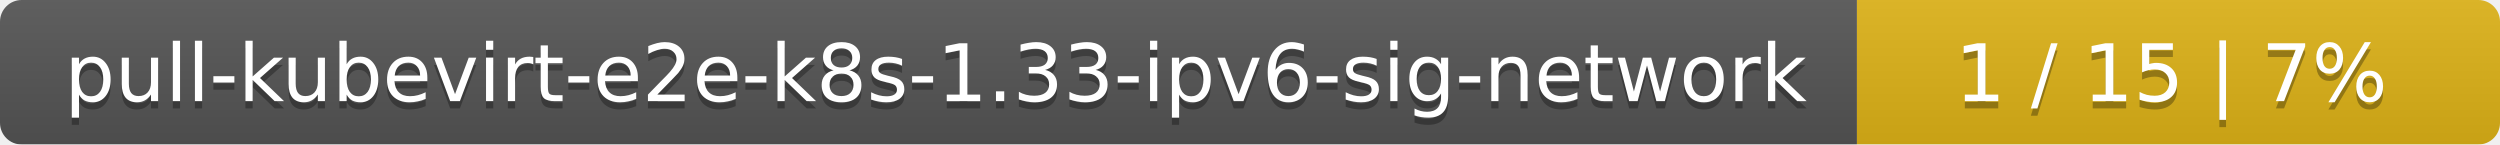
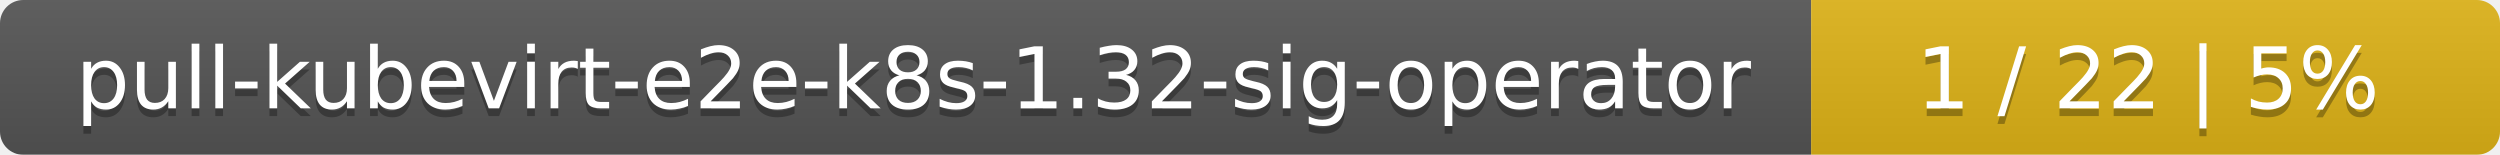
- <svg xmlns="http://www.w3.org/2000/svg" width="346" height="20">
+ <svg xmlns="http://www.w3.org/2000/svg" width="323" height="20">
  <linearGradient id="smooth" x2="0" y2="100%">
    <stop offset="0" stop-color="#bbb" stop-opacity=".1" />
    <stop offset="1" stop-opacity=".1" />
  </linearGradient>
  <mask id="round">
-     <rect width="346" height="20" rx="3" fill="#fff" />
+     <rect width="323" height="20" rx="3" fill="#fff" />
  </mask>
  <g mask="url(#round)">
-     <rect width="257" height="20" fill="#555" />
-     <rect x="257" width="89" height="20" fill="#dfb317" />
-     <rect width="346" height="20" fill="url(#smooth)" />
+     <rect width="234" height="20" fill="#555" />
+     <rect x="234" width="89" height="20" fill="#dfb317" />
+     <rect width="323" height="20" fill="url(#smooth)" />
  </g>
  <g fill="#fff" text-anchor="middle" font-family="DejaVu Sans,Verdana,Geneva,sans-serif" font-size="11">
-     <text x="129.5" y="15" fill="#010101" fill-opacity=".3">pull-kubevirt-e2e-k8s-1.33-ipv6-sig-network</text>
-     <text x="129.5" y="14">pull-kubevirt-e2e-k8s-1.33-ipv6-sig-network</text>
-     <text x="300.5" y="15" fill="#010101" fill-opacity=".3">1 / 15    |    7%</text>
-     <text x="300.5" y="14">1 / 15    |    7%</text>
+     <text x="118" y="15" fill="#010101" fill-opacity=".3">pull-kubevirt-e2e-k8s-1.32-sig-operator</text>
+     <text x="118" y="14">pull-kubevirt-e2e-k8s-1.32-sig-operator</text>
+     <text x="277.5" y="15" fill="#010101" fill-opacity=".3">1 / 22    |    5%</text>
+     <text x="277.5" y="14">1 / 22    |    5%</text>
  </g>
</svg>
